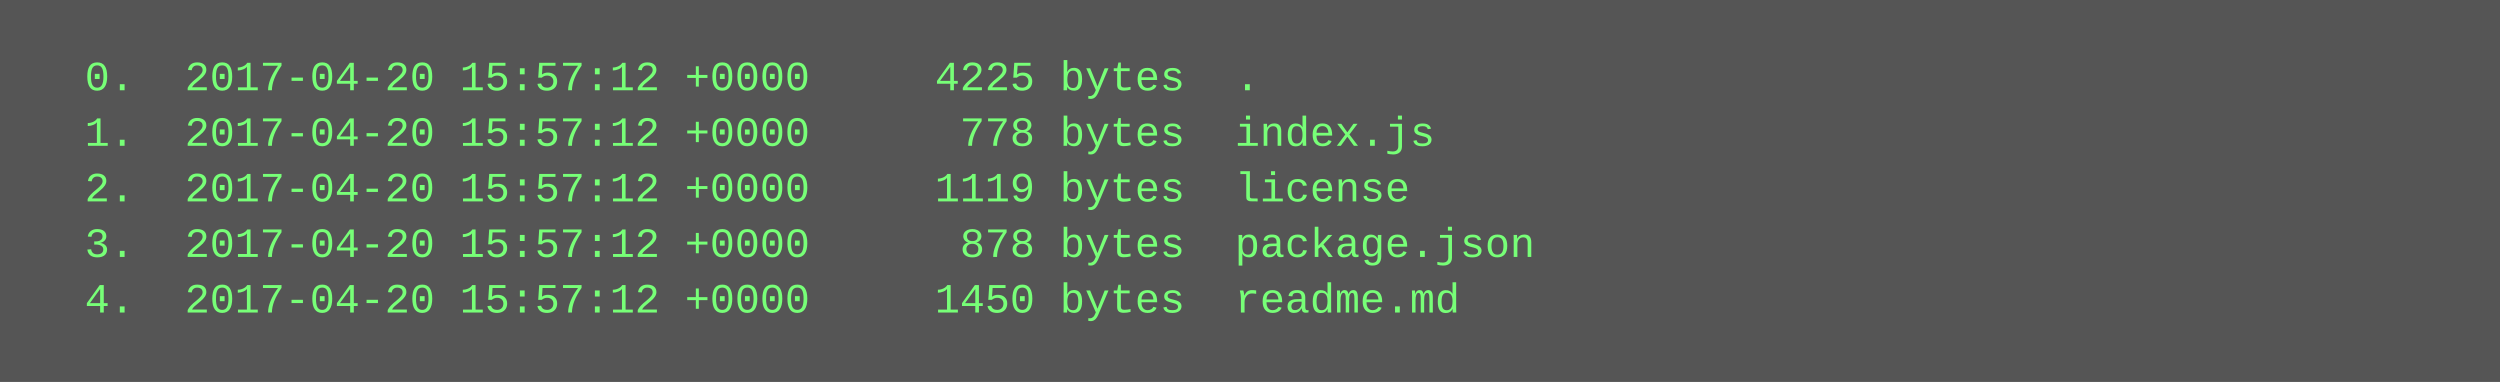
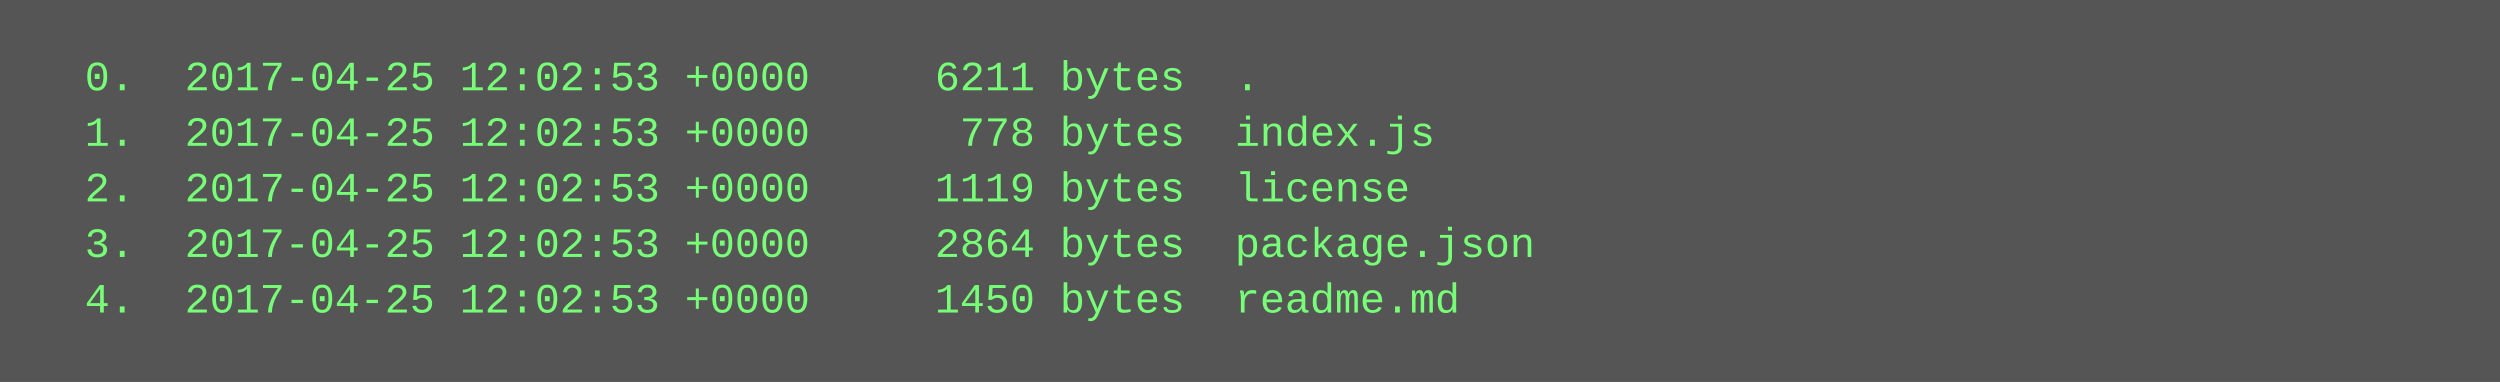
<svg xmlns="http://www.w3.org/2000/svg" height="110" width="720">
  <rect height="110" fill="#555" width="720" />
  <text fill="#7f7" font-family="Courier New" font-size="12" xml:space="preserve">
-     <tspan x="10" y="26">  0.  2017-04-20 15:57:12 +0000     4225 bytes  .</tspan>
-     <tspan x="10" y="42">  1.  2017-04-20 15:57:12 +0000      778 bytes  index.js</tspan>
-     <tspan x="10" y="58">  2.  2017-04-20 15:57:12 +0000     1119 bytes  license</tspan>
-     <tspan x="10" y="74">  3.  2017-04-20 15:57:12 +0000      878 bytes  package.json</tspan>
-     <tspan x="10" y="90">  4.  2017-04-20 15:57:12 +0000     1450 bytes  readme.md</tspan>
+     <tspan x="10" y="26">  0.  2017-04-25 12:02:53 +0000     6211 bytes  .</tspan>
+     <tspan x="10" y="42">  1.  2017-04-25 12:02:53 +0000      778 bytes  index.js</tspan>
+     <tspan x="10" y="58">  2.  2017-04-25 12:02:53 +0000     1119 bytes  license</tspan>
+     <tspan x="10" y="74">  3.  2017-04-25 12:02:53 +0000     2864 bytes  package.json</tspan>
+     <tspan x="10" y="90">  4.  2017-04-25 12:02:53 +0000     1450 bytes  readme.md</tspan>
  </text>
</svg>
